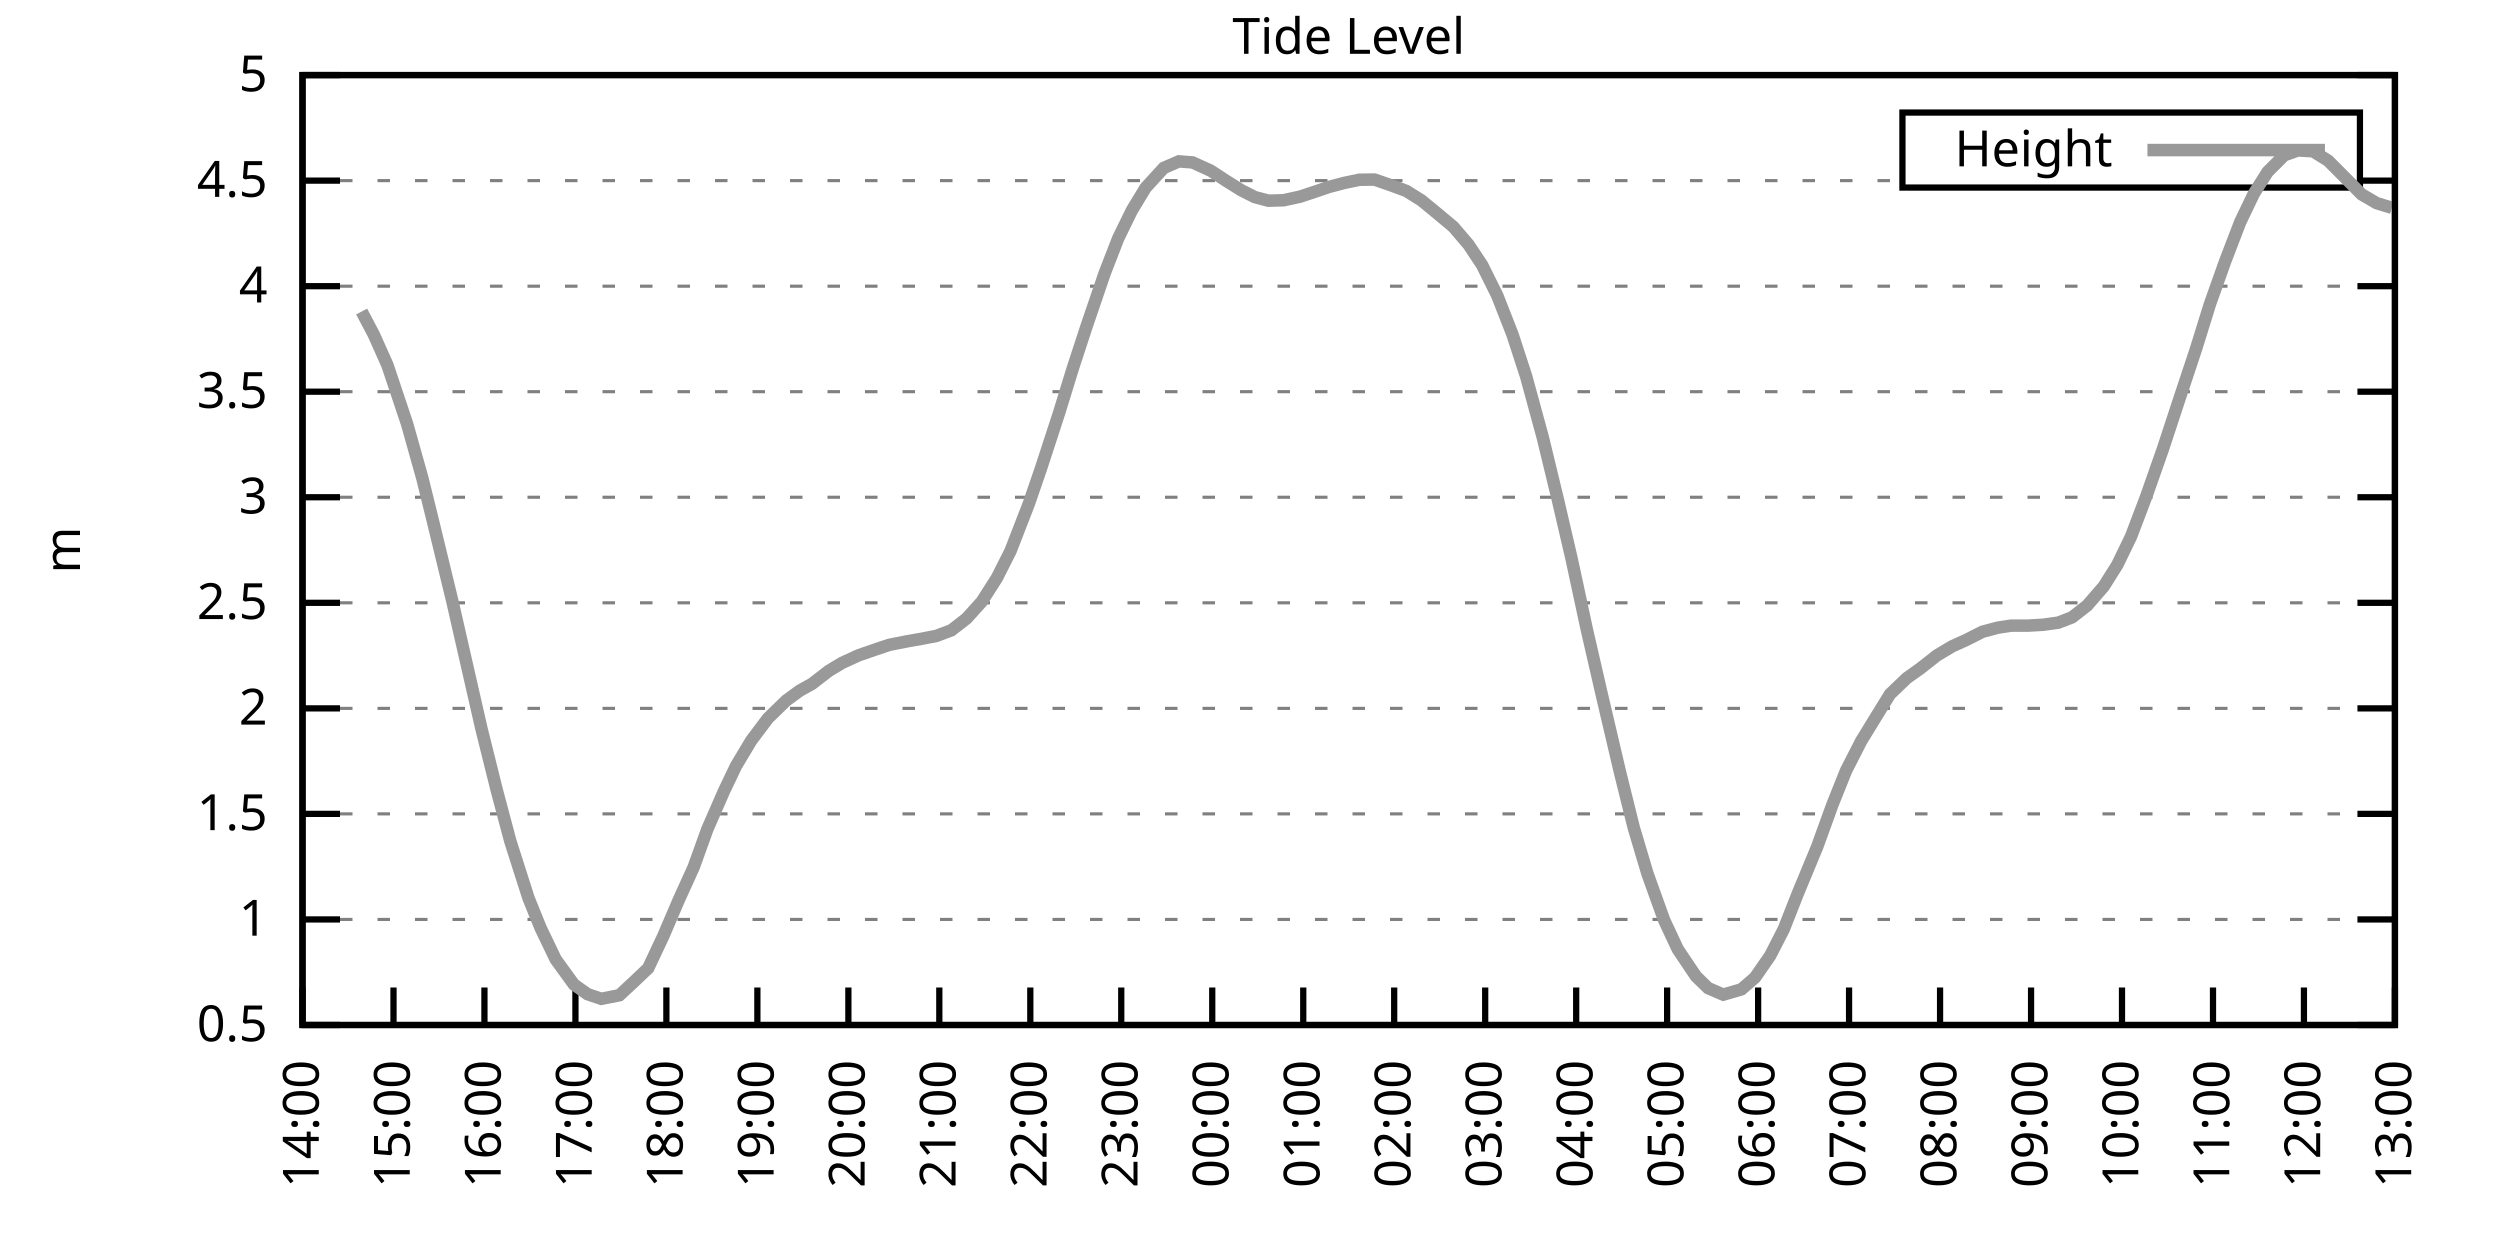
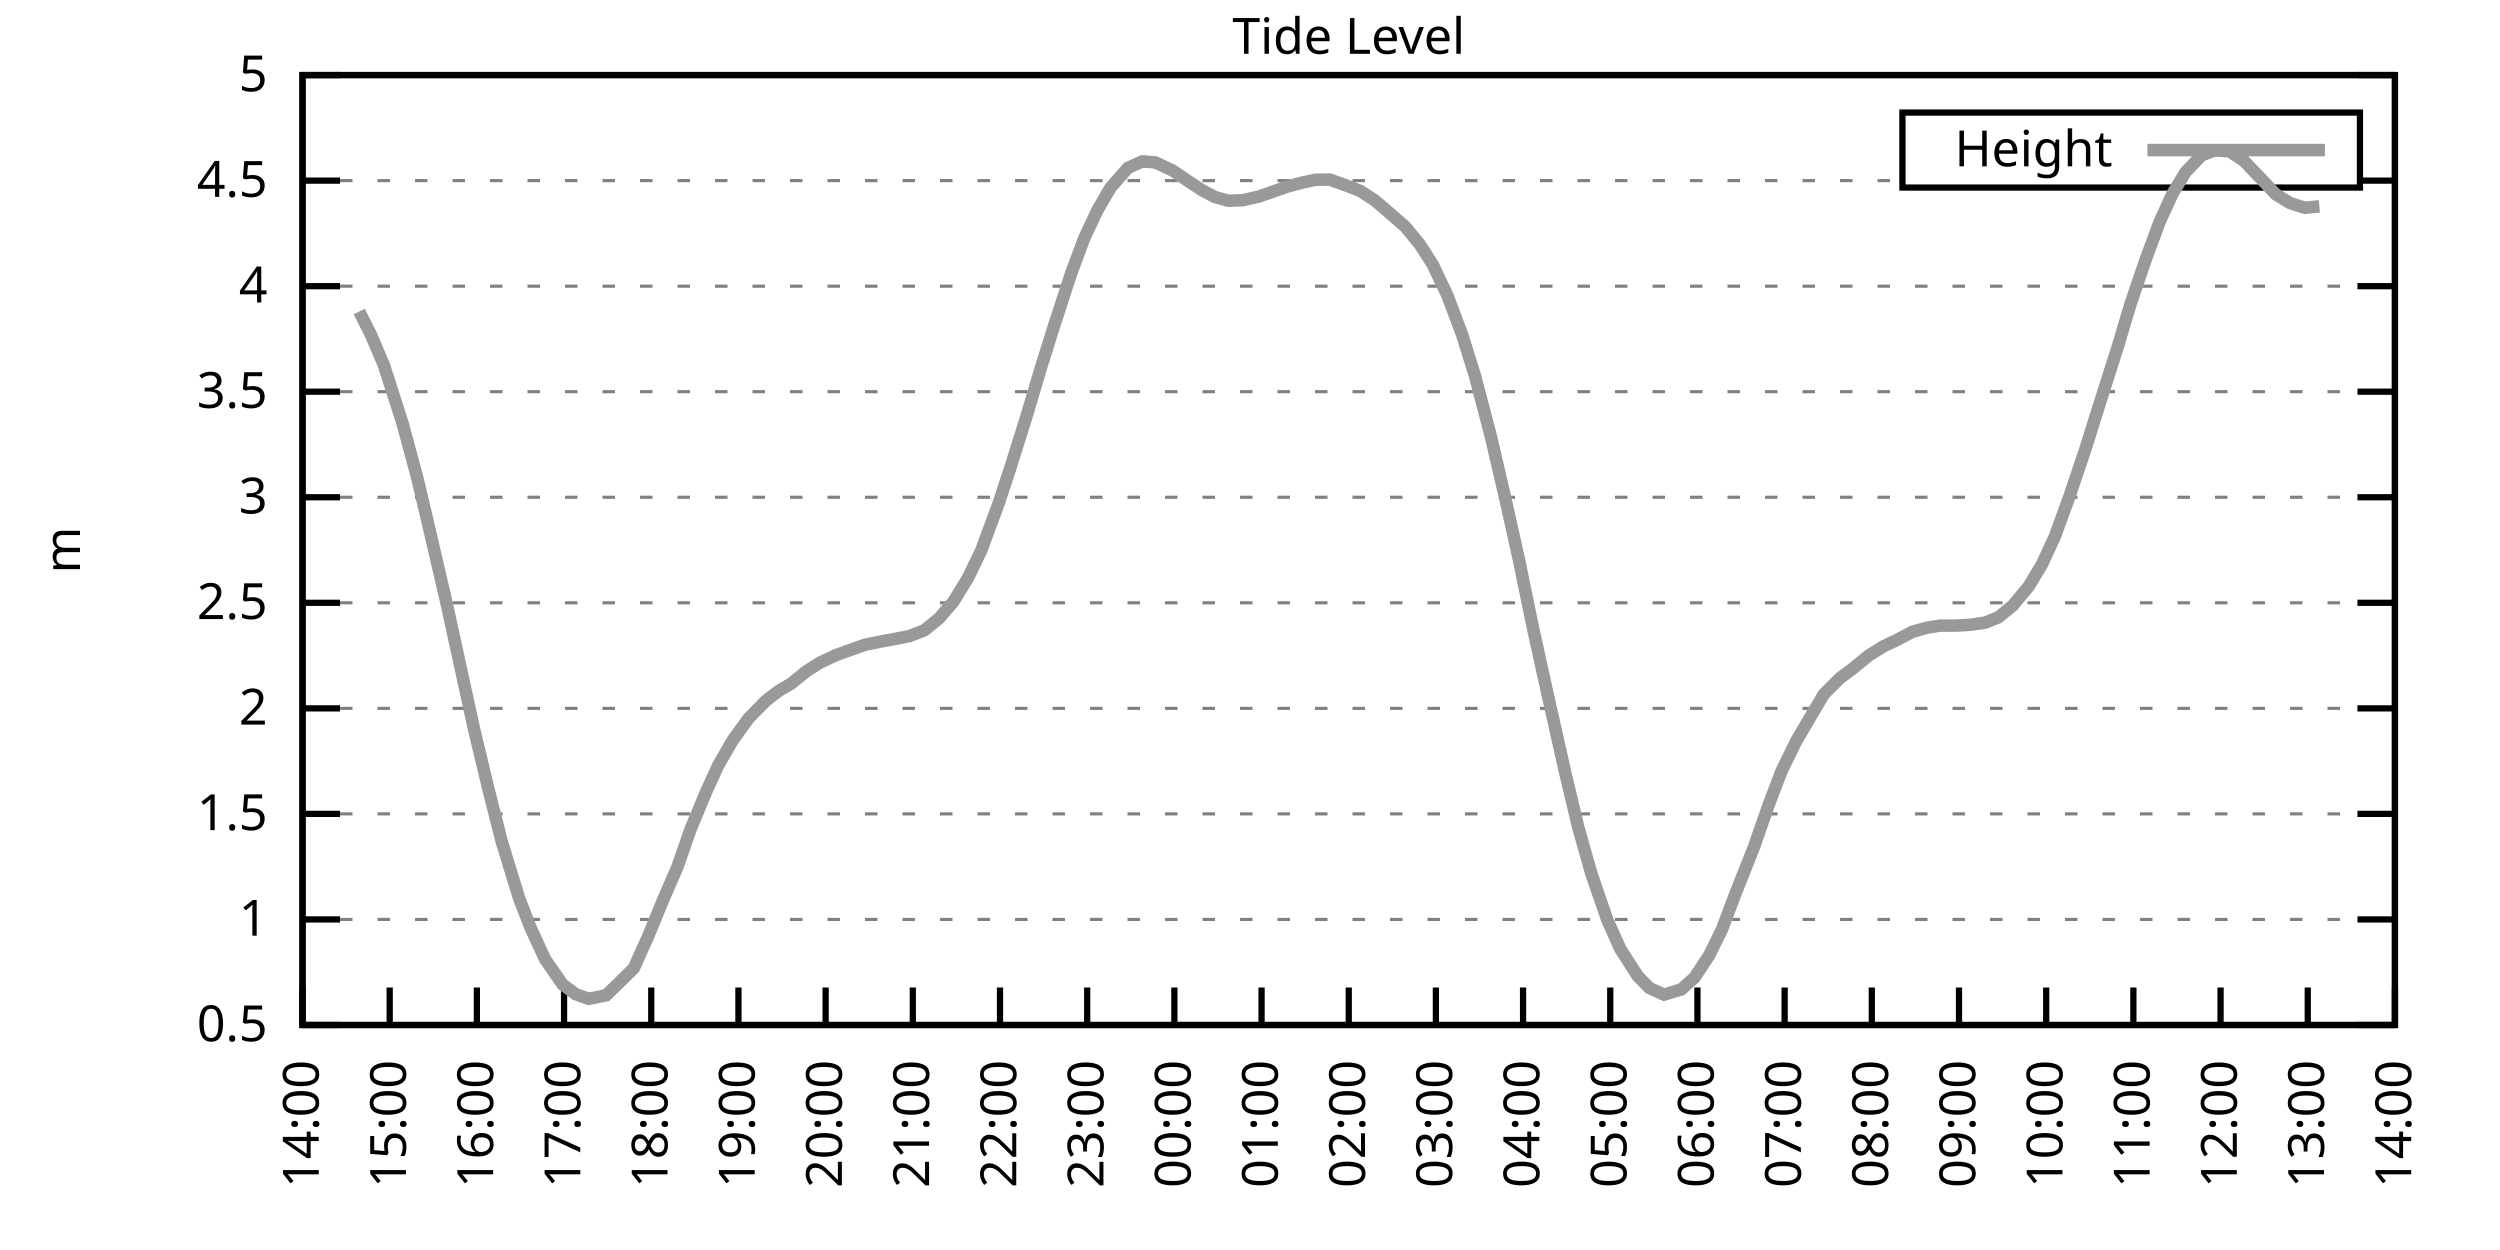
<svg xmlns="http://www.w3.org/2000/svg" xmlns:xlink="http://www.w3.org/1999/xlink" width="400" height="200" viewBox="0 0 400 200">
  <g id="gnuplot_canvas">
    <rect x="0" y="0" width="400" height="200" fill="none" />
    <defs>
      <circle id="gpDot" r="0.5" stroke-width="0.5" stroke="currentColor" />
      <path id="gpPt0" stroke-width="0.333" stroke="currentColor" d="M-1,0 h2 M0,-1 v2" />
      <path id="gpPt1" stroke-width="0.333" stroke="currentColor" d="M-1,-1 L1,1 M1,-1 L-1,1" />
      <path id="gpPt2" stroke-width="0.333" stroke="currentColor" d="M-1,0 L1,0 M0,-1 L0,1 M-1,-1 L1,1 M-1,1 L1,-1" />
      <rect id="gpPt3" stroke-width="0.333" stroke="currentColor" x="-1" y="-1" width="2" height="2" />
      <rect id="gpPt4" stroke-width="0.333" stroke="currentColor" fill="currentColor" x="-1" y="-1" width="2" height="2" />
      <circle id="gpPt5" stroke-width="0.333" stroke="currentColor" cx="0" cy="0" r="1" />
      <use xlink:href="#gpPt5" id="gpPt6" fill="currentColor" stroke="none" />
      <path id="gpPt7" stroke-width="0.333" stroke="currentColor" d="M0,-1.33 L-1.33,0.67 L1.33,0.67 z" />
      <use xlink:href="#gpPt7" id="gpPt8" fill="currentColor" stroke="none" />
      <use xlink:href="#gpPt7" id="gpPt9" stroke="currentColor" transform="rotate(180)" />
      <use xlink:href="#gpPt9" id="gpPt10" fill="currentColor" stroke="none" />
      <use xlink:href="#gpPt3" id="gpPt11" stroke="currentColor" transform="rotate(45)" />
      <use xlink:href="#gpPt11" id="gpPt12" fill="currentColor" stroke="none" />
      <path id="gpPt13" stroke-width="0.333" stroke="currentColor" d="M0,1.330 L1.265,0.411 L0.782,-1.067 L-0.782,-1.076 L-1.265,0.411 z" />
      <use xlink:href="#gpPt13" id="gpPt14" fill="currentColor" stroke="none" />
      <filter id="textbox" filterUnits="objectBoundingBox" x="0" y="0" height="1" width="1">
        <feFlood flood-color="white" flood-opacity="1" result="bgnd" />
        <feComposite in="SourceGraphic" in2="bgnd" operator="atop" />
      </filter>
      <filter id="greybox" filterUnits="objectBoundingBox" x="0" y="0" height="1" width="1">
        <feFlood flood-color="lightgrey" flood-opacity="1" result="grey" />
        <feComposite in="SourceGraphic" in2="grey" operator="atop" />
      </filter>
    </defs>
    <g fill="none" color="white" stroke="currentColor" stroke-width="1.00" stroke-linecap="butt" stroke-linejoin="miter">
</g>
    <g fill="none" color="black" stroke="currentColor" stroke-width="1.00" stroke-linecap="butt" stroke-linejoin="miter">
      <g stroke="none" shape-rendering="crispEdges">
        <polygon fill="rgb(255, 255, 255)" points="48.40,164.00 383.18,164.00 383.18,12.02 48.40,12.02 " />
      </g>
    </g>
    <g fill="none" color="black" stroke="currentColor" stroke-width="1.00" stroke-linecap="butt" stroke-linejoin="miter">
</g>
    <g fill="none" color="black" stroke="black" stroke-width="0.50" stroke-linecap="butt" stroke-linejoin="miter">
</g>
    <g fill="none" color="gray" stroke="currentColor" stroke-width="0.50" stroke-linecap="butt" stroke-linejoin="miter">
      <path stroke="gray" stroke-dasharray="2,4" class="gridline" d="M48.40,164.00 L383.19,164.00  " />
    </g>
    <g fill="none" color="gray" stroke="gray" stroke-width="1.00" stroke-linecap="butt" stroke-linejoin="miter">
</g>
    <g fill="none" color="black" stroke="currentColor" stroke-width="1.00" stroke-linecap="butt" stroke-linejoin="miter">
      <path stroke="black" d="M48.40,164.00 L54.40,164.00 M383.19,164.00 L377.19,164.00  " />
      <g transform="translate(42.80,166.60)" stroke="none" fill="black" font-family="Sans" font-size="8.00" text-anchor="end">
        <text>
          <tspan font-family="Sans"> 0.5</tspan>
        </text>
      </g>
    </g>
    <g fill="none" color="black" stroke="currentColor" stroke-width="1.00" stroke-linecap="butt" stroke-linejoin="miter">
</g>
    <g fill="none" color="black" stroke="black" stroke-width="0.50" stroke-linecap="butt" stroke-linejoin="miter">
</g>
    <g fill="none" color="gray" stroke="currentColor" stroke-width="0.50" stroke-linecap="butt" stroke-linejoin="miter">
      <path stroke="gray" stroke-dasharray="2,4" class="gridline" d="M48.40,147.11 L383.19,147.11  " />
    </g>
    <g fill="none" color="gray" stroke="gray" stroke-width="1.00" stroke-linecap="butt" stroke-linejoin="miter">
</g>
    <g fill="none" color="black" stroke="currentColor" stroke-width="1.00" stroke-linecap="butt" stroke-linejoin="miter">
      <path stroke="black" d="M48.40,147.11 L54.40,147.11 M383.19,147.11 L377.19,147.11  " />
      <g transform="translate(42.80,149.71)" stroke="none" fill="black" font-family="Sans" font-size="8.00" text-anchor="end">
        <text>
          <tspan font-family="Sans"> 1</tspan>
        </text>
      </g>
    </g>
    <g fill="none" color="black" stroke="currentColor" stroke-width="1.00" stroke-linecap="butt" stroke-linejoin="miter">
</g>
    <g fill="none" color="black" stroke="black" stroke-width="0.50" stroke-linecap="butt" stroke-linejoin="miter">
</g>
    <g fill="none" color="gray" stroke="currentColor" stroke-width="0.50" stroke-linecap="butt" stroke-linejoin="miter">
      <path stroke="gray" stroke-dasharray="2,4" class="gridline" d="M48.40,130.22 L383.19,130.22  " />
    </g>
    <g fill="none" color="gray" stroke="gray" stroke-width="1.00" stroke-linecap="butt" stroke-linejoin="miter">
</g>
    <g fill="none" color="black" stroke="currentColor" stroke-width="1.00" stroke-linecap="butt" stroke-linejoin="miter">
      <path stroke="black" d="M48.40,130.22 L54.40,130.22 M383.19,130.22 L377.19,130.22  " />
      <g transform="translate(42.80,132.82)" stroke="none" fill="black" font-family="Sans" font-size="8.00" text-anchor="end">
        <text>
          <tspan font-family="Sans"> 1.5</tspan>
        </text>
      </g>
    </g>
    <g fill="none" color="black" stroke="currentColor" stroke-width="1.00" stroke-linecap="butt" stroke-linejoin="miter">
</g>
    <g fill="none" color="black" stroke="black" stroke-width="0.50" stroke-linecap="butt" stroke-linejoin="miter">
</g>
    <g fill="none" color="gray" stroke="currentColor" stroke-width="0.50" stroke-linecap="butt" stroke-linejoin="miter">
      <path stroke="gray" stroke-dasharray="2,4" class="gridline" d="M48.40,113.34 L383.19,113.34  " />
    </g>
    <g fill="none" color="gray" stroke="gray" stroke-width="1.00" stroke-linecap="butt" stroke-linejoin="miter">
</g>
    <g fill="none" color="black" stroke="currentColor" stroke-width="1.00" stroke-linecap="butt" stroke-linejoin="miter">
      <path stroke="black" d="M48.40,113.34 L54.40,113.34 M383.19,113.34 L377.19,113.34  " />
      <g transform="translate(42.80,115.94)" stroke="none" fill="black" font-family="Sans" font-size="8.00" text-anchor="end">
        <text>
          <tspan font-family="Sans"> 2</tspan>
        </text>
      </g>
    </g>
    <g fill="none" color="black" stroke="currentColor" stroke-width="1.00" stroke-linecap="butt" stroke-linejoin="miter">
</g>
    <g fill="none" color="black" stroke="black" stroke-width="0.50" stroke-linecap="butt" stroke-linejoin="miter">
</g>
    <g fill="none" color="gray" stroke="currentColor" stroke-width="0.50" stroke-linecap="butt" stroke-linejoin="miter">
      <path stroke="gray" stroke-dasharray="2,4" class="gridline" d="M48.40,96.45 L383.19,96.45  " />
    </g>
    <g fill="none" color="gray" stroke="gray" stroke-width="1.00" stroke-linecap="butt" stroke-linejoin="miter">
</g>
    <g fill="none" color="black" stroke="currentColor" stroke-width="1.00" stroke-linecap="butt" stroke-linejoin="miter">
      <path stroke="black" d="M48.40,96.45 L54.40,96.45 M383.19,96.45 L377.19,96.45  " />
      <g transform="translate(42.80,99.05)" stroke="none" fill="black" font-family="Sans" font-size="8.00" text-anchor="end">
        <text>
          <tspan font-family="Sans"> 2.5</tspan>
        </text>
      </g>
    </g>
    <g fill="none" color="black" stroke="currentColor" stroke-width="1.00" stroke-linecap="butt" stroke-linejoin="miter">
</g>
    <g fill="none" color="black" stroke="black" stroke-width="0.50" stroke-linecap="butt" stroke-linejoin="miter">
</g>
    <g fill="none" color="gray" stroke="currentColor" stroke-width="0.50" stroke-linecap="butt" stroke-linejoin="miter">
      <path stroke="gray" stroke-dasharray="2,4" class="gridline" d="M48.40,79.56 L383.19,79.56  " />
    </g>
    <g fill="none" color="gray" stroke="gray" stroke-width="1.00" stroke-linecap="butt" stroke-linejoin="miter">
</g>
    <g fill="none" color="black" stroke="currentColor" stroke-width="1.00" stroke-linecap="butt" stroke-linejoin="miter">
      <path stroke="black" d="M48.40,79.56 L54.40,79.56 M383.19,79.56 L377.19,79.56  " />
      <g transform="translate(42.80,82.16)" stroke="none" fill="black" font-family="Sans" font-size="8.00" text-anchor="end">
        <text>
          <tspan font-family="Sans"> 3</tspan>
        </text>
      </g>
    </g>
    <g fill="none" color="black" stroke="currentColor" stroke-width="1.00" stroke-linecap="butt" stroke-linejoin="miter">
</g>
    <g fill="none" color="black" stroke="black" stroke-width="0.50" stroke-linecap="butt" stroke-linejoin="miter">
</g>
    <g fill="none" color="gray" stroke="currentColor" stroke-width="0.50" stroke-linecap="butt" stroke-linejoin="miter">
      <path stroke="gray" stroke-dasharray="2,4" class="gridline" d="M48.40,62.67 L383.19,62.67  " />
    </g>
    <g fill="none" color="gray" stroke="gray" stroke-width="1.00" stroke-linecap="butt" stroke-linejoin="miter">
</g>
    <g fill="none" color="black" stroke="currentColor" stroke-width="1.00" stroke-linecap="butt" stroke-linejoin="miter">
      <path stroke="black" d="M48.40,62.67 L54.40,62.67 M383.19,62.67 L377.19,62.67  " />
      <g transform="translate(42.80,65.27)" stroke="none" fill="black" font-family="Sans" font-size="8.00" text-anchor="end">
        <text>
          <tspan font-family="Sans"> 3.5</tspan>
        </text>
      </g>
    </g>
    <g fill="none" color="black" stroke="currentColor" stroke-width="1.00" stroke-linecap="butt" stroke-linejoin="miter">
</g>
    <g fill="none" color="black" stroke="black" stroke-width="0.50" stroke-linecap="butt" stroke-linejoin="miter">
</g>
    <g fill="none" color="gray" stroke="currentColor" stroke-width="0.50" stroke-linecap="butt" stroke-linejoin="miter">
      <path stroke="gray" stroke-dasharray="2,4" class="gridline" d="M48.40,45.79 L383.19,45.79  " />
    </g>
    <g fill="none" color="gray" stroke="gray" stroke-width="1.00" stroke-linecap="butt" stroke-linejoin="miter">
</g>
    <g fill="none" color="black" stroke="currentColor" stroke-width="1.00" stroke-linecap="butt" stroke-linejoin="miter">
      <path stroke="black" d="M48.40,45.79 L54.40,45.79 M383.19,45.79 L377.19,45.79  " />
      <g transform="translate(42.80,48.39)" stroke="none" fill="black" font-family="Sans" font-size="8.00" text-anchor="end">
        <text>
          <tspan font-family="Sans"> 4</tspan>
        </text>
      </g>
    </g>
    <g fill="none" color="black" stroke="currentColor" stroke-width="1.00" stroke-linecap="butt" stroke-linejoin="miter">
</g>
    <g fill="none" color="black" stroke="black" stroke-width="0.50" stroke-linecap="butt" stroke-linejoin="miter">
</g>
    <g fill="none" color="gray" stroke="currentColor" stroke-width="0.50" stroke-linecap="butt" stroke-linejoin="miter">
      <path stroke="gray" stroke-dasharray="2,4" class="gridline" d="M48.40,28.90 L304.39,28.90 M377.59,28.90 L383.19,28.90  " />
    </g>
    <g fill="none" color="gray" stroke="gray" stroke-width="1.00" stroke-linecap="butt" stroke-linejoin="miter">
</g>
    <g fill="none" color="black" stroke="currentColor" stroke-width="1.00" stroke-linecap="butt" stroke-linejoin="miter">
      <path stroke="black" d="M48.40,28.90 L54.40,28.90 M383.19,28.90 L377.19,28.90  " />
      <g transform="translate(42.80,31.50)" stroke="none" fill="black" font-family="Sans" font-size="8.00" text-anchor="end">
        <text>
          <tspan font-family="Sans"> 4.5</tspan>
        </text>
      </g>
    </g>
    <g fill="none" color="black" stroke="currentColor" stroke-width="1.00" stroke-linecap="butt" stroke-linejoin="miter">
</g>
    <g fill="none" color="black" stroke="black" stroke-width="0.50" stroke-linecap="butt" stroke-linejoin="miter">
</g>
    <g fill="none" color="gray" stroke="currentColor" stroke-width="0.50" stroke-linecap="butt" stroke-linejoin="miter">
      <path stroke="gray" stroke-dasharray="2,4" class="gridline" d="M48.40,12.01 L383.19,12.01  " />
    </g>
    <g fill="none" color="gray" stroke="gray" stroke-width="1.00" stroke-linecap="butt" stroke-linejoin="miter">
</g>
    <g fill="none" color="black" stroke="currentColor" stroke-width="1.00" stroke-linecap="butt" stroke-linejoin="miter">
      <path stroke="black" d="M48.40,12.01 L54.40,12.01 M383.19,12.01 L377.19,12.01  " />
      <g transform="translate(42.80,14.61)" stroke="none" fill="black" font-family="Sans" font-size="8.00" text-anchor="end">
        <text>
          <tspan font-family="Sans"> 5</tspan>
        </text>
      </g>
    </g>
    <g fill="none" color="black" stroke="currentColor" stroke-width="1.00" stroke-linecap="butt" stroke-linejoin="miter">
      <path stroke="black" d="M48.40,164.00 L48.40,158.00  " />
      <g transform="translate(51.00,169.60) rotate(270.00)" stroke="none" fill="black" font-family="Sans" font-size="8.00" text-anchor="end">
        <text>
          <tspan font-family="Sans">14:00</tspan>
        </text>
      </g>
    </g>
    <g fill="none" color="black" stroke="currentColor" stroke-width="1.00" stroke-linecap="butt" stroke-linejoin="miter">
-       <path stroke="black" d="M62.96,164.00 L62.96,158.00  " />
-       <g transform="translate(65.56,169.60) rotate(270.00)" stroke="none" fill="black" font-family="Sans" font-size="8.00" text-anchor="end">
+       <path stroke="black" d="M62.35,164.00 L62.35,158.00  " />
+       <g transform="translate(64.95,169.60) rotate(270.00)" stroke="none" fill="black" font-family="Sans" font-size="8.00" text-anchor="end">
        <text>
          <tspan font-family="Sans">15:00</tspan>
        </text>
      </g>
    </g>
    <g fill="none" color="black" stroke="currentColor" stroke-width="1.00" stroke-linecap="butt" stroke-linejoin="miter">
-       <path stroke="black" d="M77.51,164.00 L77.51,158.00  " />
-       <g transform="translate(80.11,169.60) rotate(270.00)" stroke="none" fill="black" font-family="Sans" font-size="8.00" text-anchor="end">
+       <path stroke="black" d="M76.30,164.00 L76.30,158.00  " />
+       <g transform="translate(78.90,169.60) rotate(270.00)" stroke="none" fill="black" font-family="Sans" font-size="8.00" text-anchor="end">
        <text>
          <tspan font-family="Sans">16:00</tspan>
        </text>
      </g>
    </g>
    <g fill="none" color="black" stroke="currentColor" stroke-width="1.00" stroke-linecap="butt" stroke-linejoin="miter">
-       <path stroke="black" d="M92.07,164.00 L92.07,158.00  " />
-       <g transform="translate(94.67,169.60) rotate(270.00)" stroke="none" fill="black" font-family="Sans" font-size="8.00" text-anchor="end">
+       <path stroke="black" d="M90.25,164.00 L90.25,158.00  " />
+       <g transform="translate(92.85,169.60) rotate(270.00)" stroke="none" fill="black" font-family="Sans" font-size="8.00" text-anchor="end">
        <text>
          <tspan font-family="Sans">17:00</tspan>
        </text>
      </g>
    </g>
    <g fill="none" color="black" stroke="currentColor" stroke-width="1.00" stroke-linecap="butt" stroke-linejoin="miter">
-       <path stroke="black" d="M106.62,164.00 L106.62,158.00  " />
-       <g transform="translate(109.22,169.60) rotate(270.00)" stroke="none" fill="black" font-family="Sans" font-size="8.00" text-anchor="end">
+       <path stroke="black" d="M104.20,164.00 L104.20,158.00  " />
+       <g transform="translate(106.80,169.60) rotate(270.00)" stroke="none" fill="black" font-family="Sans" font-size="8.00" text-anchor="end">
        <text>
          <tspan font-family="Sans">18:00</tspan>
        </text>
      </g>
    </g>
    <g fill="none" color="black" stroke="currentColor" stroke-width="1.00" stroke-linecap="butt" stroke-linejoin="miter">
-       <path stroke="black" d="M121.18,164.00 L121.18,158.00  " />
-       <g transform="translate(123.78,169.60) rotate(270.00)" stroke="none" fill="black" font-family="Sans" font-size="8.00" text-anchor="end">
+       <path stroke="black" d="M118.15,164.00 L118.15,158.00  " />
+       <g transform="translate(120.75,169.60) rotate(270.00)" stroke="none" fill="black" font-family="Sans" font-size="8.00" text-anchor="end">
        <text>
          <tspan font-family="Sans">19:00</tspan>
        </text>
      </g>
    </g>
    <g fill="none" color="black" stroke="currentColor" stroke-width="1.00" stroke-linecap="butt" stroke-linejoin="miter">
-       <path stroke="black" d="M135.74,164.00 L135.74,158.00  " />
-       <g transform="translate(138.34,169.60) rotate(270.00)" stroke="none" fill="black" font-family="Sans" font-size="8.00" text-anchor="end">
+       <path stroke="black" d="M132.10,164.00 L132.10,158.00  " />
+       <g transform="translate(134.70,169.60) rotate(270.00)" stroke="none" fill="black" font-family="Sans" font-size="8.00" text-anchor="end">
        <text>
          <tspan font-family="Sans">20:00</tspan>
        </text>
      </g>
    </g>
    <g fill="none" color="black" stroke="currentColor" stroke-width="1.00" stroke-linecap="butt" stroke-linejoin="miter">
-       <path stroke="black" d="M150.29,164.00 L150.29,158.00  " />
-       <g transform="translate(152.89,169.60) rotate(270.00)" stroke="none" fill="black" font-family="Sans" font-size="8.00" text-anchor="end">
+       <path stroke="black" d="M146.05,164.00 L146.05,158.00  " />
+       <g transform="translate(148.65,169.60) rotate(270.00)" stroke="none" fill="black" font-family="Sans" font-size="8.00" text-anchor="end">
        <text>
          <tspan font-family="Sans">21:00</tspan>
        </text>
      </g>
    </g>
    <g fill="none" color="black" stroke="currentColor" stroke-width="1.00" stroke-linecap="butt" stroke-linejoin="miter">
-       <path stroke="black" d="M164.85,164.00 L164.85,158.00  " />
-       <g transform="translate(167.45,169.60) rotate(270.00)" stroke="none" fill="black" font-family="Sans" font-size="8.00" text-anchor="end">
+       <path stroke="black" d="M160.00,164.00 L160.00,158.00  " />
+       <g transform="translate(162.60,169.60) rotate(270.00)" stroke="none" fill="black" font-family="Sans" font-size="8.00" text-anchor="end">
        <text>
          <tspan font-family="Sans">22:00</tspan>
        </text>
      </g>
    </g>
    <g fill="none" color="black" stroke="currentColor" stroke-width="1.00" stroke-linecap="butt" stroke-linejoin="miter">
-       <path stroke="black" d="M179.40,164.00 L179.40,158.00  " />
-       <g transform="translate(182.00,169.60) rotate(270.00)" stroke="none" fill="black" font-family="Sans" font-size="8.00" text-anchor="end">
+       <path stroke="black" d="M173.95,164.00 L173.95,158.00  " />
+       <g transform="translate(176.55,169.60) rotate(270.00)" stroke="none" fill="black" font-family="Sans" font-size="8.00" text-anchor="end">
        <text>
          <tspan font-family="Sans">23:00</tspan>
        </text>
      </g>
    </g>
    <g fill="none" color="black" stroke="currentColor" stroke-width="1.00" stroke-linecap="butt" stroke-linejoin="miter">
-       <path stroke="black" d="M193.96,164.00 L193.96,158.00  " />
-       <g transform="translate(196.56,169.60) rotate(270.00)" stroke="none" fill="black" font-family="Sans" font-size="8.00" text-anchor="end">
+       <path stroke="black" d="M187.90,164.00 L187.90,158.00  " />
+       <g transform="translate(190.50,169.60) rotate(270.00)" stroke="none" fill="black" font-family="Sans" font-size="8.00" text-anchor="end">
        <text>
          <tspan font-family="Sans">00:00</tspan>
        </text>
      </g>
    </g>
    <g fill="none" color="black" stroke="currentColor" stroke-width="1.00" stroke-linecap="butt" stroke-linejoin="miter">
-       <path stroke="black" d="M208.52,164.00 L208.52,158.00  " />
-       <g transform="translate(211.12,169.60) rotate(270.00)" stroke="none" fill="black" font-family="Sans" font-size="8.00" text-anchor="end">
+       <path stroke="black" d="M201.85,164.00 L201.85,158.00  " />
+       <g transform="translate(204.45,169.60) rotate(270.00)" stroke="none" fill="black" font-family="Sans" font-size="8.00" text-anchor="end">
        <text>
          <tspan font-family="Sans">01:00</tspan>
        </text>
      </g>
    </g>
    <g fill="none" color="black" stroke="currentColor" stroke-width="1.00" stroke-linecap="butt" stroke-linejoin="miter">
-       <path stroke="black" d="M223.07,164.00 L223.07,158.00  " />
-       <g transform="translate(225.67,169.60) rotate(270.00)" stroke="none" fill="black" font-family="Sans" font-size="8.00" text-anchor="end">
+       <path stroke="black" d="M215.80,164.00 L215.80,158.00  " />
+       <g transform="translate(218.40,169.60) rotate(270.00)" stroke="none" fill="black" font-family="Sans" font-size="8.00" text-anchor="end">
        <text>
          <tspan font-family="Sans">02:00</tspan>
        </text>
      </g>
    </g>
    <g fill="none" color="black" stroke="currentColor" stroke-width="1.00" stroke-linecap="butt" stroke-linejoin="miter">
-       <path stroke="black" d="M237.63,164.00 L237.63,158.00  " />
-       <g transform="translate(240.23,169.60) rotate(270.00)" stroke="none" fill="black" font-family="Sans" font-size="8.00" text-anchor="end">
+       <path stroke="black" d="M229.74,164.00 L229.74,158.00  " />
+       <g transform="translate(232.34,169.60) rotate(270.00)" stroke="none" fill="black" font-family="Sans" font-size="8.00" text-anchor="end">
        <text>
          <tspan font-family="Sans">03:00</tspan>
        </text>
      </g>
    </g>
    <g fill="none" color="black" stroke="currentColor" stroke-width="1.00" stroke-linecap="butt" stroke-linejoin="miter">
-       <path stroke="black" d="M252.19,164.00 L252.19,158.00  " />
-       <g transform="translate(254.79,169.60) rotate(270.00)" stroke="none" fill="black" font-family="Sans" font-size="8.00" text-anchor="end">
+       <path stroke="black" d="M243.69,164.00 L243.69,158.00  " />
+       <g transform="translate(246.29,169.60) rotate(270.00)" stroke="none" fill="black" font-family="Sans" font-size="8.00" text-anchor="end">
        <text>
          <tspan font-family="Sans">04:00</tspan>
        </text>
      </g>
    </g>
    <g fill="none" color="black" stroke="currentColor" stroke-width="1.00" stroke-linecap="butt" stroke-linejoin="miter">
-       <path stroke="black" d="M266.74,164.00 L266.74,158.00  " />
-       <g transform="translate(269.34,169.60) rotate(270.00)" stroke="none" fill="black" font-family="Sans" font-size="8.00" text-anchor="end">
+       <path stroke="black" d="M257.64,164.00 L257.64,158.00  " />
+       <g transform="translate(260.24,169.60) rotate(270.00)" stroke="none" fill="black" font-family="Sans" font-size="8.00" text-anchor="end">
        <text>
          <tspan font-family="Sans">05:00</tspan>
        </text>
      </g>
    </g>
    <g fill="none" color="black" stroke="currentColor" stroke-width="1.00" stroke-linecap="butt" stroke-linejoin="miter">
-       <path stroke="black" d="M281.30,164.00 L281.30,158.00  " />
-       <g transform="translate(283.90,169.60) rotate(270.00)" stroke="none" fill="black" font-family="Sans" font-size="8.00" text-anchor="end">
+       <path stroke="black" d="M271.59,164.00 L271.59,158.00  " />
+       <g transform="translate(274.19,169.60) rotate(270.00)" stroke="none" fill="black" font-family="Sans" font-size="8.00" text-anchor="end">
        <text>
          <tspan font-family="Sans">06:00</tspan>
        </text>
      </g>
    </g>
    <g fill="none" color="black" stroke="currentColor" stroke-width="1.00" stroke-linecap="butt" stroke-linejoin="miter">
-       <path stroke="black" d="M295.85,164.00 L295.85,158.00  " />
-       <g transform="translate(298.45,169.60) rotate(270.00)" stroke="none" fill="black" font-family="Sans" font-size="8.00" text-anchor="end">
+       <path stroke="black" d="M285.54,164.00 L285.54,158.00  " />
+       <g transform="translate(288.14,169.60) rotate(270.00)" stroke="none" fill="black" font-family="Sans" font-size="8.00" text-anchor="end">
        <text>
          <tspan font-family="Sans">07:00</tspan>
        </text>
      </g>
    </g>
    <g fill="none" color="black" stroke="currentColor" stroke-width="1.00" stroke-linecap="butt" stroke-linejoin="miter">
-       <path stroke="black" d="M310.41,164.00 L310.41,158.00  " />
-       <g transform="translate(313.01,169.60) rotate(270.00)" stroke="none" fill="black" font-family="Sans" font-size="8.00" text-anchor="end">
+       <path stroke="black" d="M299.49,164.00 L299.49,158.00  " />
+       <g transform="translate(302.09,169.60) rotate(270.00)" stroke="none" fill="black" font-family="Sans" font-size="8.00" text-anchor="end">
        <text>
          <tspan font-family="Sans">08:00</tspan>
        </text>
      </g>
    </g>
    <g fill="none" color="black" stroke="currentColor" stroke-width="1.00" stroke-linecap="butt" stroke-linejoin="miter">
-       <path stroke="black" d="M324.97,164.00 L324.97,158.00  " />
-       <g transform="translate(327.57,169.60) rotate(270.00)" stroke="none" fill="black" font-family="Sans" font-size="8.00" text-anchor="end">
+       <path stroke="black" d="M313.44,164.00 L313.44,158.00  " />
+       <g transform="translate(316.04,169.60) rotate(270.00)" stroke="none" fill="black" font-family="Sans" font-size="8.00" text-anchor="end">
        <text>
          <tspan font-family="Sans">09:00</tspan>
        </text>
      </g>
    </g>
    <g fill="none" color="black" stroke="currentColor" stroke-width="1.00" stroke-linecap="butt" stroke-linejoin="miter">
-       <path stroke="black" d="M339.52,164.00 L339.52,158.00  " />
-       <g transform="translate(342.12,169.60) rotate(270.00)" stroke="none" fill="black" font-family="Sans" font-size="8.00" text-anchor="end">
+       <path stroke="black" d="M327.39,164.00 L327.39,158.00  " />
+       <g transform="translate(329.99,169.60) rotate(270.00)" stroke="none" fill="black" font-family="Sans" font-size="8.00" text-anchor="end">
        <text>
          <tspan font-family="Sans">10:00</tspan>
        </text>
      </g>
    </g>
    <g fill="none" color="black" stroke="currentColor" stroke-width="1.00" stroke-linecap="butt" stroke-linejoin="miter">
-       <path stroke="black" d="M354.08,164.00 L354.08,158.00  " />
-       <g transform="translate(356.68,169.60) rotate(270.00)" stroke="none" fill="black" font-family="Sans" font-size="8.00" text-anchor="end">
+       <path stroke="black" d="M341.34,164.00 L341.34,158.00  " />
+       <g transform="translate(343.94,169.60) rotate(270.00)" stroke="none" fill="black" font-family="Sans" font-size="8.00" text-anchor="end">
        <text>
          <tspan font-family="Sans">11:00</tspan>
        </text>
      </g>
    </g>
    <g fill="none" color="black" stroke="currentColor" stroke-width="1.00" stroke-linecap="butt" stroke-linejoin="miter">
-       <path stroke="black" d="M368.63,164.00 L368.63,158.00  " />
-       <g transform="translate(371.23,169.60) rotate(270.00)" stroke="none" fill="black" font-family="Sans" font-size="8.00" text-anchor="end">
+       <path stroke="black" d="M355.29,164.00 L355.29,158.00  " />
+       <g transform="translate(357.89,169.60) rotate(270.00)" stroke="none" fill="black" font-family="Sans" font-size="8.00" text-anchor="end">
        <text>
          <tspan font-family="Sans">12:00</tspan>
+         </text>
+       </g>
+     </g>
+     <g fill="none" color="black" stroke="currentColor" stroke-width="1.00" stroke-linecap="butt" stroke-linejoin="miter">
+       <path stroke="black" d="M369.24,164.00 L369.24,158.00  " />
+       <g transform="translate(371.84,169.60) rotate(270.00)" stroke="none" fill="black" font-family="Sans" font-size="8.00" text-anchor="end">
+         <text>
+           <tspan font-family="Sans">13:00</tspan>
        </text>
      </g>
    </g>
    <g fill="none" color="black" stroke="currentColor" stroke-width="1.00" stroke-linecap="butt" stroke-linejoin="miter">
      <path stroke="black" d="M383.19,164.00 L383.19,158.00  " />
      <g transform="translate(385.79,169.60) rotate(270.00)" stroke="none" fill="black" font-family="Sans" font-size="8.00" text-anchor="end">
        <text>
-           <tspan font-family="Sans">13:00</tspan>
+           <tspan font-family="Sans">14:00</tspan>
        </text>
      </g>
    </g>
    <g fill="none" color="black" stroke="currentColor" stroke-width="1.00" stroke-linecap="butt" stroke-linejoin="miter">
</g>
    <g fill="none" color="black" stroke="currentColor" stroke-width="1.00" stroke-linecap="butt" stroke-linejoin="miter">
      <path stroke="black" d="M48.40,12.01 L48.40,164.00 L383.19,164.00 L383.19,12.01 L48.40,12.01 Z  " />
    </g>
    <g fill="none" color="black" stroke="currentColor" stroke-width="1.00" stroke-linecap="butt" stroke-linejoin="miter">
</g>
    <g fill="none" color="black" stroke="currentColor" stroke-width="1.00" stroke-linecap="butt" stroke-linejoin="miter">
      <path stroke="black" d="M304.39,30.01 L304.39,18.01 L377.59,18.01 L377.59,30.01 L304.39,30.01 Z  " />
    </g>
    <g id="Tide_level_plot_1">
      <g fill="none" color="white" stroke="black" stroke-width="2.00" stroke-linecap="butt" stroke-linejoin="miter">
</g>
      <g fill="none" color="black" stroke="currentColor" stroke-width="2.00" stroke-linecap="butt" stroke-linejoin="miter">
        <g transform="translate(337.99,26.61)" stroke="none" fill="black" font-family="Sans" font-size="8.00" text-anchor="end">
          <text>
            <tspan font-family="Sans">Height</tspan>
          </text>
        </g>
      </g>
      <g fill="none" color="black" stroke="currentColor" stroke-width="2.00" stroke-linecap="butt" stroke-linejoin="miter">
-         <path stroke="rgb(153, 153, 153)" d="M343.59,24.01 L371.99,24.01 M57.86,49.84 L59.80,53.52 L61.99,58.42 L65.14,67.84 L67.57,76.49 L69.26,83.34   L72.42,96.38 L74.60,105.94 L77.03,116.58 L79.45,126.31 L81.64,134.55 L84.55,143.67 L86.49,148.46 L88.91,153.50   L91.83,157.52 L94.01,159.07 L96.19,159.81 L99.10,159.24 L101.29,157.21 L103.71,154.91 L106.14,149.75 L108.57,144.07   L110.99,138.74 L113.17,132.69 L115.84,126.58 L117.78,122.52 L120.21,118.47 L122.88,114.92 L125.79,112.09 L127.97,110.50   L129.91,109.42 L132.58,107.36 L134.77,106.04 L137.43,104.83 L140.10,103.91 L142.29,103.17 L145.20,102.60 L147.38,102.22   L149.81,101.75 L152.23,100.84 L154.66,98.95 L157.09,96.25 L159.51,92.46 L161.69,88.14 L164.61,80.61 L166.55,74.97   L169.46,66.05 L171.64,58.96 L173.82,52.30 L176.74,43.73 L178.92,38.12 L181.10,33.66 L183.29,30.05 L186.20,26.87   L188.62,25.82 L190.81,25.99 L193.72,27.31 L196.14,28.90 L198.57,30.42 L200.75,31.53 L202.94,32.11 L205.36,32.04   L208.03,31.46 L210.46,30.65 L212.64,29.91 L215.07,29.27 L217.49,28.76 L219.92,28.73 L222.35,29.57 L225.01,30.55   L227.44,32.07 L229.62,33.86 L232.53,36.29 L234.96,39.13 L237.14,42.41 L239.57,47.31 L242.00,53.52 L244.18,60.21   L246.85,70.00 L249.27,80.00 L251.46,89.42 L253.88,100.67 L256.31,111.24 L259.22,123.64 L261.40,132.42 L263.59,139.78   L266.26,147.21 L268.44,151.87 L271.35,156.20 L273.29,158.09 L275.72,159.14 L278.63,158.29 L280.81,156.40 L283.24,152.89   L285.42,148.63 L287.61,143.06 L290.76,135.46 L293.18,128.77 L295.37,123.30 L297.79,118.57 L299.98,114.99 L302.40,111.07   L305.07,108.51 L307.26,106.95 L309.92,104.86 L312.35,103.41 L314.53,102.43 L317.20,101.08 L319.63,100.43 L321.81,100.10   L324.48,100.10 L326.91,99.96 L329.33,99.62 L331.52,98.78 L333.94,96.89 L336.61,93.81 L338.79,90.34 L340.98,85.81   L343.40,79.43 L346.07,71.83 L348.26,65.17 L351.41,55.68 L353.59,48.66 L356.02,41.83 L358.44,35.52 L360.63,30.96   L362.81,27.51 L365.48,24.84 L367.66,24.07 L370.09,24.20 L372.52,25.72 L375.18,28.39 L377.85,31.09 L380.28,32.51   L382.70,33.25  " />
+         <path stroke="rgb(153, 153, 153)" d="M343.59,24.01 L371.99,24.01 M57.47,49.84 L59.33,53.52 L61.42,58.42 L64.44,67.84 L66.77,76.49 L68.39,83.34   L71.42,96.38 L73.51,105.94 L75.83,116.58 L78.16,126.31 L80.25,134.55 L83.04,143.67 L84.90,148.46 L87.23,153.50   L90.02,157.52 L92.11,159.07 L94.20,159.81 L96.99,159.24 L99.08,157.21 L101.41,154.91 L103.73,149.75 L106.06,144.07   L108.38,138.74 L110.48,132.69 L113.03,126.58 L114.89,122.52 L117.22,118.47 L119.78,114.92 L122.57,112.09 L124.66,110.50   L126.52,109.42 L129.08,107.36 L131.17,106.04 L133.72,104.83 L136.28,103.91 L138.37,103.17 L141.16,102.60 L143.26,102.22   L145.58,101.75 L147.91,100.84 L150.23,98.95 L152.56,96.25 L154.88,92.46 L156.97,88.14 L159.76,80.61 L161.62,74.97   L164.41,66.05 L166.51,58.96 L168.60,52.30 L171.39,43.73 L173.48,38.12 L175.57,33.66 L177.67,30.05 L180.46,26.87   L182.78,25.82 L184.87,25.99 L187.66,27.31 L189.99,28.90 L192.31,30.42 L194.41,31.53 L196.50,32.11 L198.82,32.04   L201.38,31.46 L203.71,30.65 L205.80,29.91 L208.12,29.27 L210.45,28.76 L212.77,28.73 L215.10,29.57 L217.65,30.55   L219.98,32.07 L222.07,33.86 L224.86,36.29 L227.19,39.13 L229.28,42.41 L231.60,47.31 L233.93,53.52 L236.02,60.21   L238.58,70.00 L240.90,80.00 L243.00,89.42 L245.32,100.67 L247.65,111.24 L250.44,123.64 L252.53,132.42 L254.62,139.78   L257.18,147.21 L259.27,151.87 L262.06,156.20 L263.92,158.09 L266.25,159.14 L269.04,158.29 L271.13,156.40 L273.45,152.89   L275.55,148.63 L277.64,143.06 L280.66,135.46 L282.99,128.77 L285.08,123.30 L287.40,118.57 L289.50,114.99 L291.82,111.07   L294.38,108.51 L296.47,106.95 L299.03,104.86 L301.35,103.41 L303.44,102.43 L306.00,101.08 L308.33,100.43 L310.42,100.10   L312.98,100.10 L315.30,99.96 L317.63,99.62 L319.72,98.78 L322.04,96.89 L324.60,93.81 L326.69,90.34 L328.79,85.81   L331.11,79.43 L333.67,71.83 L335.76,65.17 L338.78,55.68 L340.88,48.66 L343.20,41.83 L345.53,35.52 L347.62,30.96   L349.71,27.51 L352.27,24.84 L354.36,24.07 L356.69,24.20 L359.01,25.72 L361.57,28.39 L364.13,31.09 L366.45,32.51   L368.78,33.25 L371.10,33.02  " />
      </g>
    </g>
    <g fill="none" color="black" stroke="currentColor" stroke-width="2.00" stroke-linecap="butt" stroke-linejoin="miter">
</g>
    <g fill="none" color="black" stroke="black" stroke-width="1.00" stroke-linecap="butt" stroke-linejoin="miter">
</g>
    <g fill="none" color="black" stroke="currentColor" stroke-width="1.00" stroke-linecap="butt" stroke-linejoin="miter">
      <path stroke="black" d="M48.40,12.01 L48.40,164.00 L383.19,164.00 L383.19,12.01 L48.40,12.01 Z  " />
      <g transform="translate(12.80,88.01) rotate(270.00)" stroke="none" fill="black" font-family="Sans" font-size="8.00" text-anchor="middle">
        <text>
          <tspan font-family="Sans">m</tspan>
        </text>
      </g>
    </g>
    <g fill="none" color="black" stroke="currentColor" stroke-width="1.00" stroke-linecap="butt" stroke-linejoin="miter">
</g>
    <g fill="none" color="black" stroke="currentColor" stroke-width="1.00" stroke-linecap="butt" stroke-linejoin="miter">
      <g transform="translate(215.79,8.61)" stroke="none" fill="black" font-family="Sans" font-size="8.00" text-anchor="middle">
        <text>
          <tspan font-family="Sans">Tide Level</tspan>
        </text>
      </g>
    </g>
    <g fill="none" color="black" stroke="currentColor" stroke-width="1.00" stroke-linecap="butt" stroke-linejoin="miter">
</g>
  </g>
</svg>
